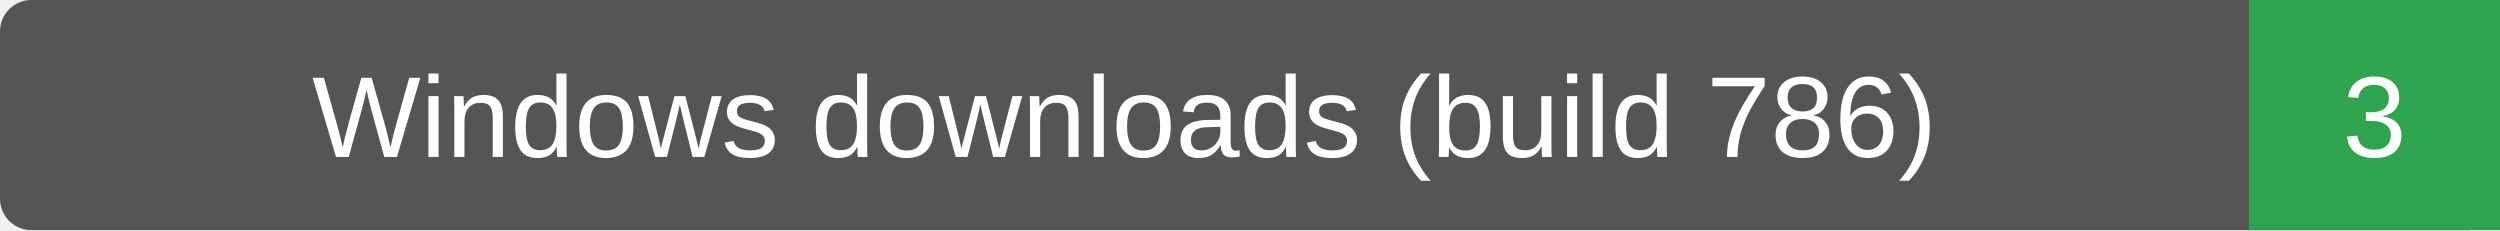
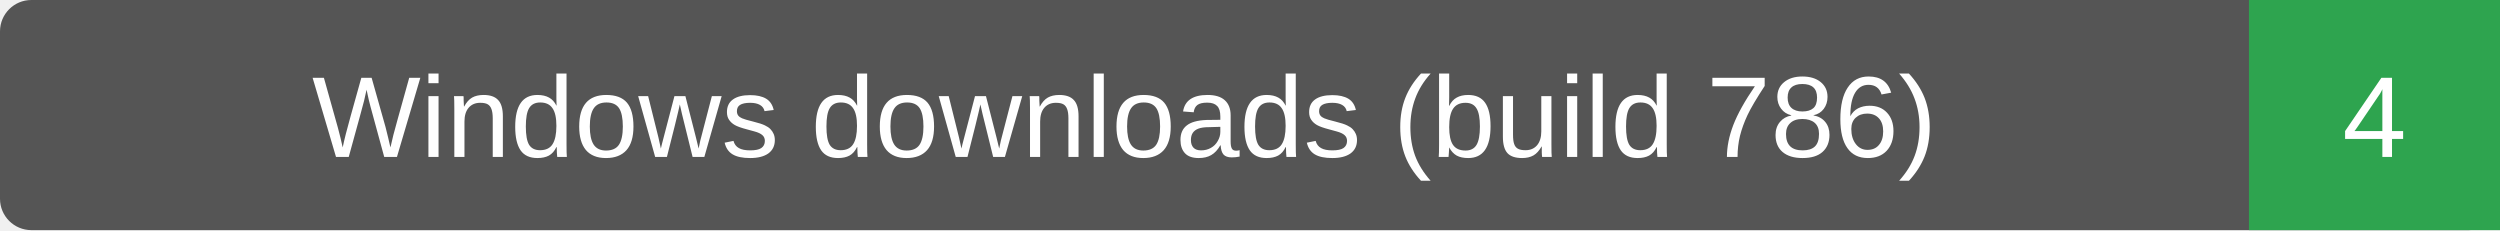
- <svg xmlns="http://www.w3.org/2000/svg" width="239" height="22" role="img" aria-label="Windows downloads (build 786): 3">
+ <svg xmlns="http://www.w3.org/2000/svg" width="239" height="22" role="img" aria-label="Windows downloads (build 786): 4">
  <rect width="239" height="22" rx="3" fill="#555" />
  <path d="M215 0h24v22h-24z" fill="#2ea44f" />
  <g fill="#fff" text-anchor="middle" font-family="Verdana,Arial,sans-serif" font-size="11">
    <text x="107.5" y="15">Windows downloads (build 786)</text>
-     <text x="227.0" y="15">3</text>
+     <text x="227.0" y="15">4</text>
  </g>
</svg>
